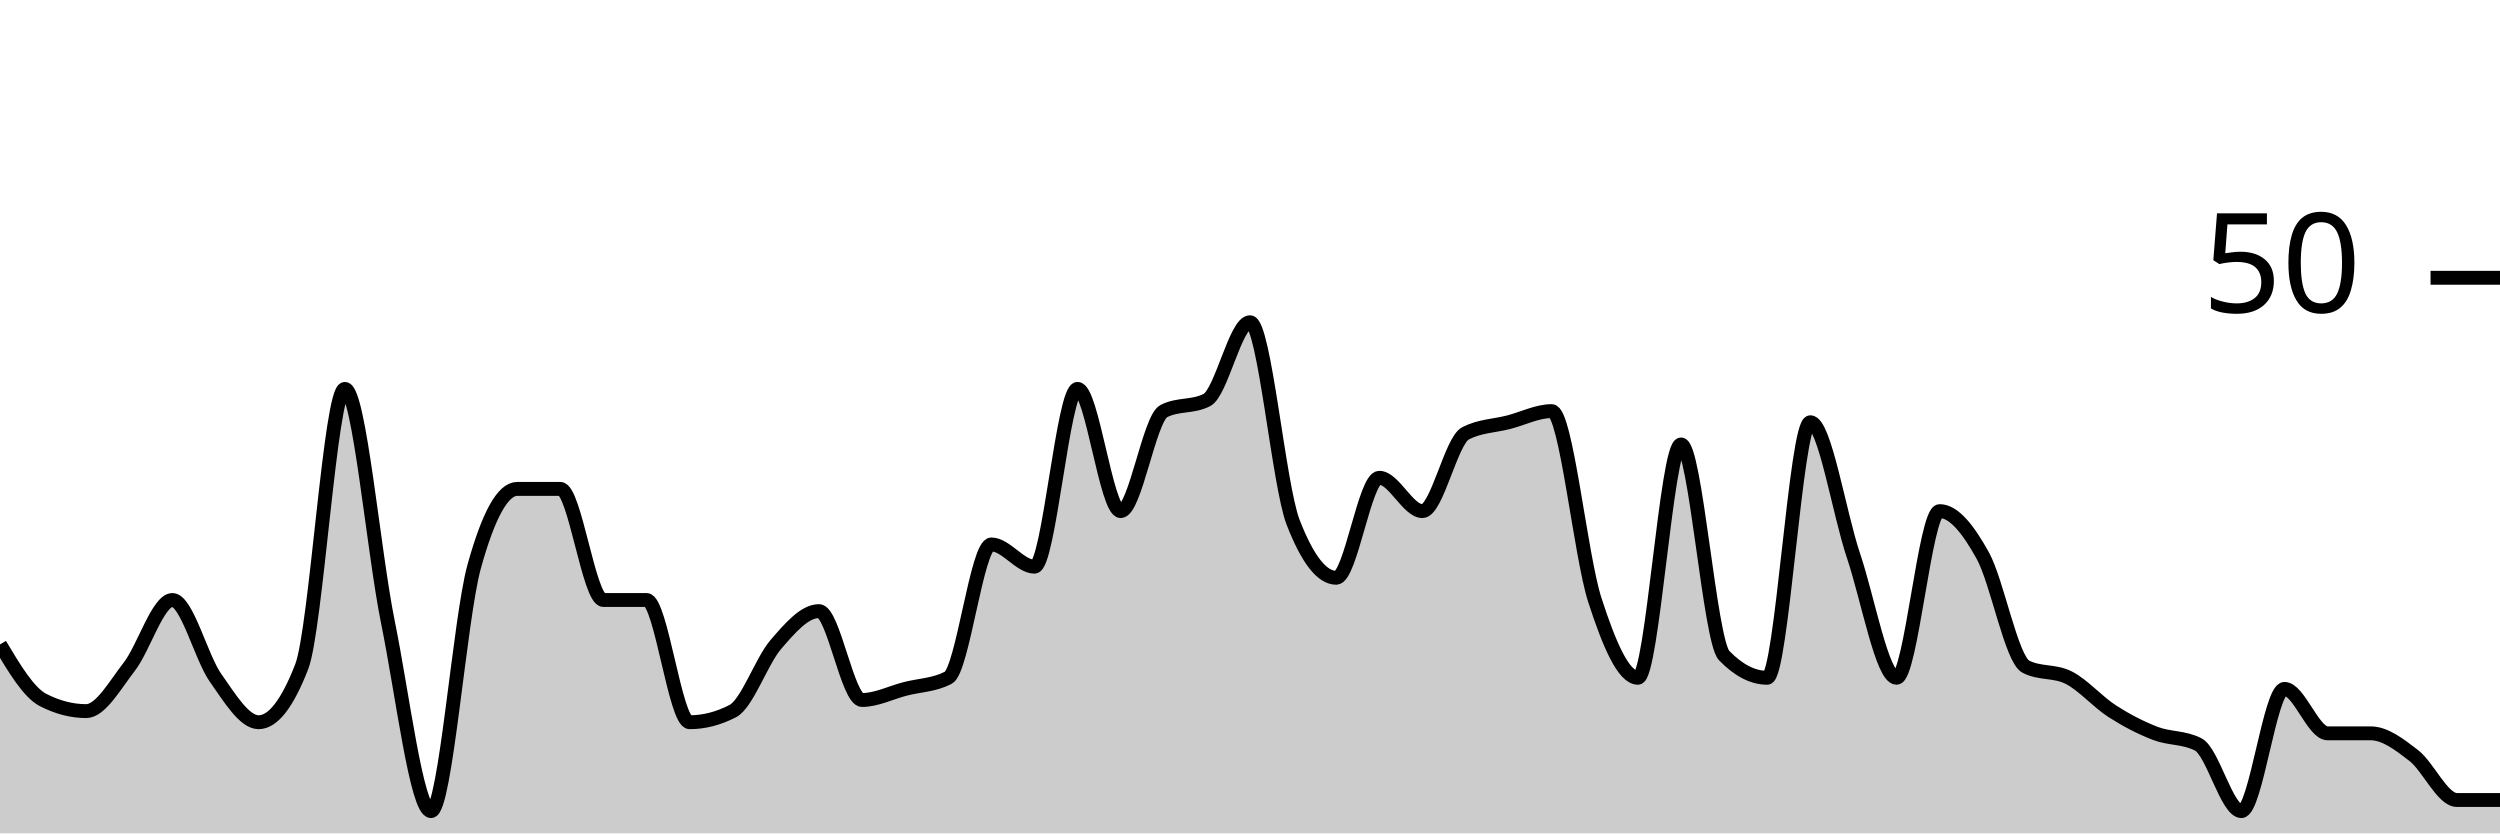
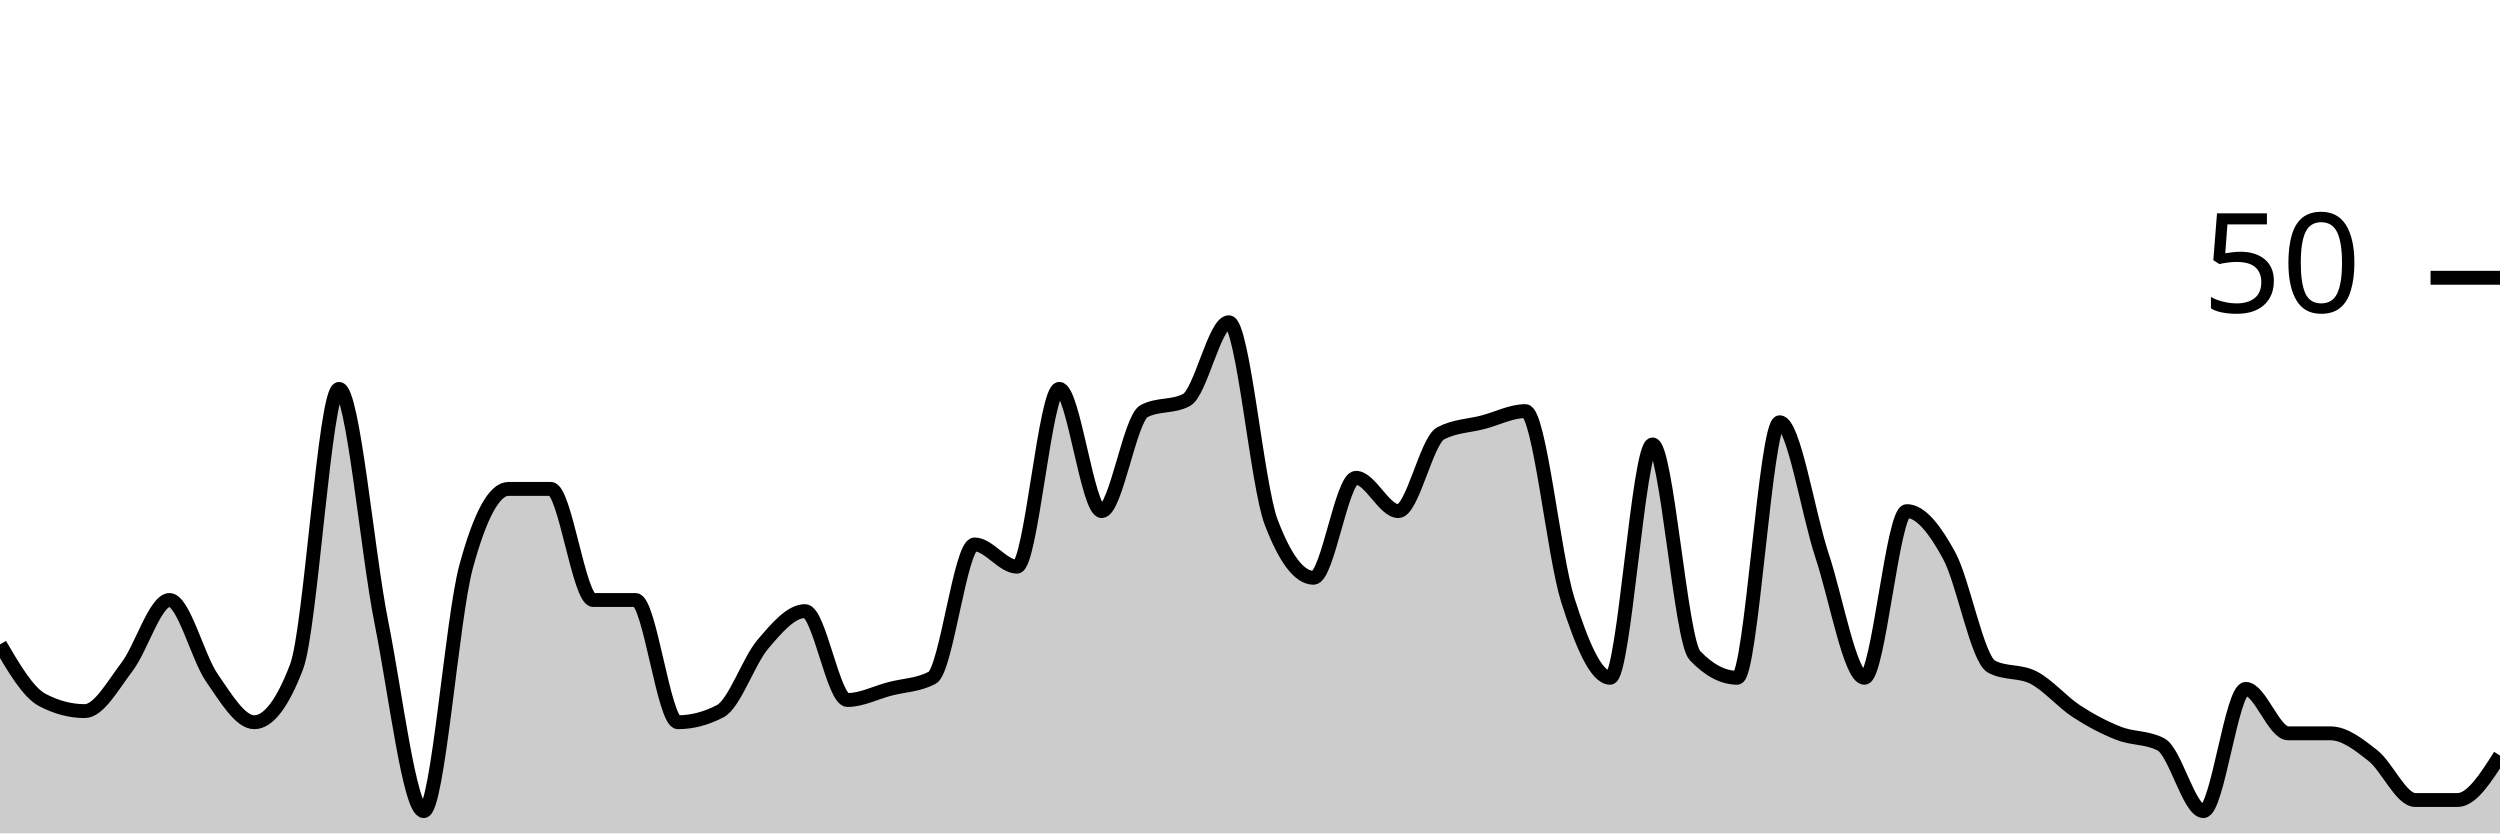
<svg xmlns="http://www.w3.org/2000/svg" viewBox="0 0 180 60">
  <g transform="translate(0,20)">
-     <path class="area" fill="rgba(0, 0, 0, 0.2)" d="M0,26.4C1.034,28.133,2.069,29.867,3.103,30.4C4.138,30.933,5.172,31.2,6.207,31.2C7.241,31.2,8.276,29.333,9.31,28C10.345,26.667,11.379,23.2,12.414,23.2C13.448,23.2,14.483,27.333,15.517,28.8C16.552,30.267,17.586,32,18.621,32C19.655,32,20.69,30.667,21.724,28C22.759,25.333,23.793,8,24.828,8C25.862,8,26.897,19.733,27.931,24.8C28.966,29.867,30,38.4,31.034,38.4C32.069,38.4,33.103,24.533,34.138,20.8C35.172,17.067,36.207,15.2,37.241,15.2C38.276,15.2,39.31,15.2,40.345,15.2C41.379,15.2,42.414,23.2,43.448,23.2C44.483,23.2,45.517,23.2,46.552,23.2C47.586,23.2,48.621,32,49.655,32C50.69,32,51.724,31.733,52.759,31.2C53.793,30.667,54.828,27.6,55.862,26.4C56.897,25.2,57.931,24,58.966,24C60,24,61.034,30.4,62.069,30.4C63.103,30.4,64.138,29.867,65.172,29.6C66.207,29.333,67.241,29.333,68.276,28.8C69.31,28.267,70.345,19.2,71.379,19.2C72.414,19.2,73.448,20.8,74.483,20.8C75.517,20.8,76.552,8,77.586,8C78.621,8,79.655,16.8,80.69,16.8C81.724,16.8,82.759,10.133,83.793,9.6C84.828,9.067,85.862,9.333,86.897,8.8C87.931,8.267,88.966,3.2,90,3.2C91.034,3.2,92.069,14.933,93.103,17.6C94.138,20.267,95.172,21.6,96.207,21.6C97.241,21.6,98.276,14.4,99.31,14.4C100.345,14.4,101.379,16.8,102.414,16.8C103.448,16.8,104.483,11.733,105.517,11.2C106.552,10.667,107.586,10.667,108.621,10.4C109.655,10.133,110.69,9.6,111.724,9.6C112.759,9.6,113.793,20,114.828,23.2C115.862,26.4,116.897,28.8,117.931,28.8C118.966,28.8,120,12,121.034,12C122.069,12,123.103,26.133,124.138,27.2C125.172,28.267,126.207,28.8,127.241,28.8C128.276,28.8,129.31,10.4,130.345,10.4C131.379,10.4,132.414,16.933,133.448,20C134.483,23.067,135.517,28.8,136.552,28.8C137.586,28.8,138.621,16.8,139.655,16.8C140.69,16.8,141.724,18.133,142.759,20C143.793,21.867,144.828,27.467,145.862,28C146.897,28.533,147.931,28.267,148.966,28.8C150,29.333,151.034,30.533,152.069,31.2C153.103,31.867,154.138,32.4,155.172,32.8C156.207,33.2,157.241,33.067,158.276,33.6C159.31,34.133,160.345,38.4,161.379,38.4C162.414,38.4,163.448,29.6,164.483,29.6C165.517,29.6,166.552,32.8,167.586,32.8C168.621,32.8,169.655,32.8,170.69,32.8C171.724,32.8,172.759,33.6,173.793,34.4C174.828,35.2,175.862,37.6,176.897,37.6C177.931,37.6,178.966,37.6,180,37.6L180,40C178.966,40,177.931,40,176.897,40C175.862,40,174.828,40,173.793,40C172.759,40,171.724,40,170.69,40C169.655,40,168.621,40,167.586,40C166.552,40,165.517,40,164.483,40C163.448,40,162.414,40,161.379,40C160.345,40,159.31,40,158.276,40C157.241,40,156.207,40,155.172,40C154.138,40,153.103,40,152.069,40C151.034,40,150,40,148.966,40C147.931,40,146.897,40,145.862,40C144.828,40,143.793,40,142.759,40C141.724,40,140.69,40,139.655,40C138.621,40,137.586,40,136.552,40C135.517,40,134.483,40,133.448,40C132.414,40,131.379,40,130.345,40C129.31,40,128.276,40,127.241,40C126.207,40,125.172,40,124.138,40C123.103,40,122.069,40,121.034,40C120,40,118.966,40,117.931,40C116.897,40,115.862,40,114.828,40C113.793,40,112.759,40,111.724,40C110.69,40,109.655,40,108.621,40C107.586,40,106.552,40,105.517,40C104.483,40,103.448,40,102.414,40C101.379,40,100.345,40,99.31,40C98.276,40,97.241,40,96.207,40C95.172,40,94.138,40,93.103,40C92.069,40,91.034,40,90,40C88.966,40,87.931,40,86.897,40C85.862,40,84.828,40,83.793,40C82.759,40,81.724,40,80.69,40C79.655,40,78.621,40,77.586,40C76.552,40,75.517,40,74.483,40C73.448,40,72.414,40,71.379,40C70.345,40,69.31,40,68.276,40C67.241,40,66.207,40,65.172,40C64.138,40,63.103,40,62.069,40C61.034,40,60,40,58.966,40C57.931,40,56.897,40,55.862,40C54.828,40,53.793,40,52.759,40C51.724,40,50.69,40,49.655,40C48.621,40,47.586,40,46.552,40C45.517,40,44.483,40,43.448,40C42.414,40,41.379,40,40.345,40C39.31,40,38.276,40,37.241,40C36.207,40,35.172,40,34.138,40C33.103,40,32.069,40,31.034,40C30,40,28.966,40,27.931,40C26.897,40,25.862,40,24.828,40C23.793,40,22.759,40,21.724,40C20.69,40,19.655,40,18.621,40C17.586,40,16.552,40,15.517,40C14.483,40,13.448,40,12.414,40C11.379,40,10.345,40,9.31,40C8.276,40,7.241,40,6.207,40C5.172,40,4.138,40,3.103,40C2.069,40,1.034,40,0,40Z" />
-     <path class="line" stroke="black" fill="none" d="M0,26.4C1.034,28.133,2.069,29.867,3.103,30.4C4.138,30.933,5.172,31.2,6.207,31.2C7.241,31.2,8.276,29.333,9.31,28C10.345,26.667,11.379,23.2,12.414,23.2C13.448,23.2,14.483,27.333,15.517,28.8C16.552,30.267,17.586,32,18.621,32C19.655,32,20.69,30.667,21.724,28C22.759,25.333,23.793,8,24.828,8C25.862,8,26.897,19.733,27.931,24.8C28.966,29.867,30,38.4,31.034,38.4C32.069,38.4,33.103,24.533,34.138,20.8C35.172,17.067,36.207,15.2,37.241,15.2C38.276,15.2,39.31,15.2,40.345,15.2C41.379,15.2,42.414,23.2,43.448,23.2C44.483,23.2,45.517,23.2,46.552,23.2C47.586,23.2,48.621,32,49.655,32C50.69,32,51.724,31.733,52.759,31.2C53.793,30.667,54.828,27.6,55.862,26.4C56.897,25.2,57.931,24,58.966,24C60,24,61.034,30.4,62.069,30.4C63.103,30.4,64.138,29.867,65.172,29.6C66.207,29.333,67.241,29.333,68.276,28.8C69.31,28.267,70.345,19.2,71.379,19.2C72.414,19.2,73.448,20.8,74.483,20.8C75.517,20.8,76.552,8,77.586,8C78.621,8,79.655,16.8,80.69,16.8C81.724,16.8,82.759,10.133,83.793,9.6C84.828,9.067,85.862,9.333,86.897,8.8C87.931,8.267,88.966,3.2,90,3.2C91.034,3.2,92.069,14.933,93.103,17.6C94.138,20.267,95.172,21.6,96.207,21.6C97.241,21.6,98.276,14.4,99.31,14.4C100.345,14.4,101.379,16.8,102.414,16.8C103.448,16.8,104.483,11.733,105.517,11.2C106.552,10.667,107.586,10.667,108.621,10.4C109.655,10.133,110.69,9.6,111.724,9.6C112.759,9.6,113.793,20,114.828,23.2C115.862,26.4,116.897,28.8,117.931,28.8C118.966,28.8,120,12,121.034,12C122.069,12,123.103,26.133,124.138,27.2C125.172,28.267,126.207,28.8,127.241,28.8C128.276,28.8,129.31,10.4,130.345,10.4C131.379,10.4,132.414,16.933,133.448,20C134.483,23.067,135.517,28.8,136.552,28.8C137.586,28.8,138.621,16.8,139.655,16.8C140.69,16.8,141.724,18.133,142.759,20C143.793,21.867,144.828,27.467,145.862,28C146.897,28.533,147.931,28.267,148.966,28.8C150,29.333,151.034,30.533,152.069,31.2C153.103,31.867,154.138,32.4,155.172,32.8C156.207,33.2,157.241,33.067,158.276,33.6C159.31,34.133,160.345,38.4,161.379,38.4C162.414,38.4,163.448,29.6,164.483,29.6C165.517,29.6,166.552,32.8,167.586,32.8C168.621,32.8,169.655,32.8,170.69,32.8C171.724,32.8,172.759,33.6,173.793,34.4C174.828,35.2,175.862,37.6,176.897,37.6C177.931,37.6,178.966,37.6,180,37.6" />
+     <path class="area" fill="rgba(0, 0, 0, 0.2)" d="M0,26.4C1.017,28.133,2.034,29.867,3.051,30.4C4.068,30.933,5.085,31.2,6.102,31.2C7.119,31.2,8.136,29.333,9.153,28C10.169,26.667,11.186,23.2,12.203,23.2C13.22,23.2,14.237,27.333,15.254,28.8C16.271,30.267,17.288,32,18.305,32C19.322,32,20.339,30.667,21.356,28C22.373,25.333,23.39,8,24.407,8C25.424,8,26.441,19.733,27.458,24.8C28.475,29.867,29.492,38.4,30.508,38.4C31.525,38.4,32.542,24.533,33.559,20.8C34.576,17.067,35.593,15.2,36.61,15.2C37.627,15.2,38.644,15.2,39.661,15.2C40.678,15.2,41.695,23.2,42.712,23.2C43.729,23.2,44.746,23.2,45.763,23.2C46.78,23.2,47.797,32,48.814,32C49.831,32,50.847,31.733,51.864,31.2C52.881,30.667,53.898,27.6,54.915,26.4C55.932,25.2,56.949,24,57.966,24C58.983,24,60,30.4,61.017,30.4C62.034,30.4,63.051,29.867,64.068,29.6C65.085,29.333,66.102,29.333,67.119,28.8C68.136,28.267,69.153,19.2,70.169,19.2C71.186,19.2,72.203,20.8,73.22,20.8C74.237,20.8,75.254,8,76.271,8C77.288,8,78.305,16.8,79.322,16.8C80.339,16.8,81.356,10.133,82.373,9.6C83.39,9.067,84.407,9.333,85.424,8.8C86.441,8.267,87.458,3.2,88.475,3.2C89.492,3.2,90.508,14.933,91.525,17.6C92.542,20.267,93.559,21.6,94.576,21.6C95.593,21.6,96.61,14.4,97.627,14.4C98.644,14.4,99.661,16.8,100.678,16.8C101.695,16.8,102.712,11.733,103.729,11.2C104.746,10.667,105.763,10.667,106.78,10.4C107.797,10.133,108.814,9.6,109.831,9.6C110.847,9.6,111.864,20,112.881,23.2C113.898,26.4,114.915,28.8,115.932,28.8C116.949,28.8,117.966,12,118.983,12C120,12,121.017,26.133,122.034,27.2C123.051,28.267,124.068,28.8,125.085,28.8C126.102,28.8,127.119,10.4,128.136,10.4C129.153,10.4,130.169,16.933,131.186,20C132.203,23.067,133.22,28.8,134.237,28.8C135.254,28.8,136.271,16.8,137.288,16.8C138.305,16.8,139.322,18.133,140.339,20C141.356,21.867,142.373,27.467,143.39,28C144.407,28.533,145.424,28.267,146.441,28.8C147.458,29.333,148.475,30.533,149.492,31.2C150.508,31.867,151.525,32.4,152.542,32.8C153.559,33.2,154.576,33.067,155.593,33.6C156.61,34.133,157.627,38.4,158.644,38.4C159.661,38.4,160.678,29.6,161.695,29.6C162.712,29.6,163.729,32.8,164.746,32.8C165.763,32.8,166.78,32.8,167.797,32.8C168.814,32.8,169.831,33.6,170.847,34.4C171.864,35.2,172.881,37.6,173.898,37.6C174.915,37.6,175.932,37.6,176.949,37.6C177.966,37.6,178.983,36,180,34.4L180,40C178.983,40,177.966,40,176.949,40C175.932,40,174.915,40,173.898,40C172.881,40,171.864,40,170.847,40C169.831,40,168.814,40,167.797,40C166.78,40,165.763,40,164.746,40C163.729,40,162.712,40,161.695,40C160.678,40,159.661,40,158.644,40C157.627,40,156.61,40,155.593,40C154.576,40,153.559,40,152.542,40C151.525,40,150.508,40,149.492,40C148.475,40,147.458,40,146.441,40C145.424,40,144.407,40,143.39,40C142.373,40,141.356,40,140.339,40C139.322,40,138.305,40,137.288,40C136.271,40,135.254,40,134.237,40C133.22,40,132.203,40,131.186,40C130.169,40,129.153,40,128.136,40C127.119,40,126.102,40,125.085,40C124.068,40,123.051,40,122.034,40C121.017,40,120,40,118.983,40C117.966,40,116.949,40,115.932,40C114.915,40,113.898,40,112.881,40C111.864,40,110.847,40,109.831,40C108.814,40,107.797,40,106.78,40C105.763,40,104.746,40,103.729,40C102.712,40,101.695,40,100.678,40C99.661,40,98.644,40,97.627,40C96.61,40,95.593,40,94.576,40C93.559,40,92.542,40,91.525,40C90.508,40,89.492,40,88.475,40C87.458,40,86.441,40,85.424,40C84.407,40,83.39,40,82.373,40C81.356,40,80.339,40,79.322,40C78.305,40,77.288,40,76.271,40C75.254,40,74.237,40,73.22,40C72.203,40,71.186,40,70.169,40C69.153,40,68.136,40,67.119,40C66.102,40,65.085,40,64.068,40C63.051,40,62.034,40,61.017,40C60,40,58.983,40,57.966,40C56.949,40,55.932,40,54.915,40C53.898,40,52.881,40,51.864,40C50.847,40,49.831,40,48.814,40C47.797,40,46.78,40,45.763,40C44.746,40,43.729,40,42.712,40C41.695,40,40.678,40,39.661,40C38.644,40,37.627,40,36.61,40C35.593,40,34.576,40,33.559,40C32.542,40,31.525,40,30.508,40C29.492,40,28.475,40,27.458,40C26.441,40,25.424,40,24.407,40C23.39,40,22.373,40,21.356,40C20.339,40,19.322,40,18.305,40C17.288,40,16.271,40,15.254,40C14.237,40,13.22,40,12.203,40C11.186,40,10.169,40,9.153,40C8.136,40,7.119,40,6.102,40C5.085,40,4.068,40,3.051,40C2.034,40,1.017,40,0,40Z" />
+     <path class="line" stroke="black" fill="none" d="M0,26.4C1.017,28.133,2.034,29.867,3.051,30.4C4.068,30.933,5.085,31.2,6.102,31.2C7.119,31.2,8.136,29.333,9.153,28C10.169,26.667,11.186,23.2,12.203,23.2C13.22,23.2,14.237,27.333,15.254,28.8C16.271,30.267,17.288,32,18.305,32C19.322,32,20.339,30.667,21.356,28C22.373,25.333,23.39,8,24.407,8C25.424,8,26.441,19.733,27.458,24.8C28.475,29.867,29.492,38.4,30.508,38.4C31.525,38.4,32.542,24.533,33.559,20.8C34.576,17.067,35.593,15.2,36.61,15.2C37.627,15.2,38.644,15.2,39.661,15.2C40.678,15.2,41.695,23.2,42.712,23.2C43.729,23.2,44.746,23.2,45.763,23.2C46.78,23.2,47.797,32,48.814,32C49.831,32,50.847,31.733,51.864,31.2C52.881,30.667,53.898,27.6,54.915,26.4C55.932,25.2,56.949,24,57.966,24C58.983,24,60,30.4,61.017,30.4C62.034,30.4,63.051,29.867,64.068,29.6C65.085,29.333,66.102,29.333,67.119,28.8C68.136,28.267,69.153,19.2,70.169,19.2C71.186,19.2,72.203,20.8,73.22,20.8C74.237,20.8,75.254,8,76.271,8C77.288,8,78.305,16.8,79.322,16.8C80.339,16.8,81.356,10.133,82.373,9.6C83.39,9.067,84.407,9.333,85.424,8.8C86.441,8.267,87.458,3.2,88.475,3.2C89.492,3.2,90.508,14.933,91.525,17.6C92.542,20.267,93.559,21.6,94.576,21.6C95.593,21.6,96.61,14.4,97.627,14.4C98.644,14.4,99.661,16.8,100.678,16.8C101.695,16.8,102.712,11.733,103.729,11.2C104.746,10.667,105.763,10.667,106.78,10.4C107.797,10.133,108.814,9.6,109.831,9.6C110.847,9.6,111.864,20,112.881,23.2C113.898,26.4,114.915,28.8,115.932,28.8C116.949,28.8,117.966,12,118.983,12C120,12,121.017,26.133,122.034,27.2C123.051,28.267,124.068,28.8,125.085,28.8C126.102,28.8,127.119,10.4,128.136,10.4C129.153,10.4,130.169,16.933,131.186,20C132.203,23.067,133.22,28.8,134.237,28.8C135.254,28.8,136.271,16.8,137.288,16.8C138.305,16.8,139.322,18.133,140.339,20C141.356,21.867,142.373,27.467,143.39,28C144.407,28.533,145.424,28.267,146.441,28.8C147.458,29.333,148.475,30.533,149.492,31.2C150.508,31.867,151.525,32.4,152.542,32.8C153.559,33.2,154.576,33.067,155.593,33.6C156.61,34.133,157.627,38.4,158.644,38.4C159.661,38.4,160.678,29.6,161.695,29.6C162.712,29.6,163.729,32.8,164.746,32.8C165.763,32.8,166.78,32.8,167.797,32.8C168.814,32.8,169.831,33.6,170.847,34.4C171.864,35.2,172.881,37.6,173.898,37.6C174.915,37.6,175.932,37.6,176.949,37.6C177.966,37.6,178.983,36,180,34.4" />
    <path class="axis-ceiling" stroke-width="1" stroke="black" fill="none" d="M175,0L180,0" />
    <text class="axis-ceiling-label" font-family="sans-serif" text-anchor="end" font-size="10px" x="170" y="2.5">50</text>
  </g>
</svg>
